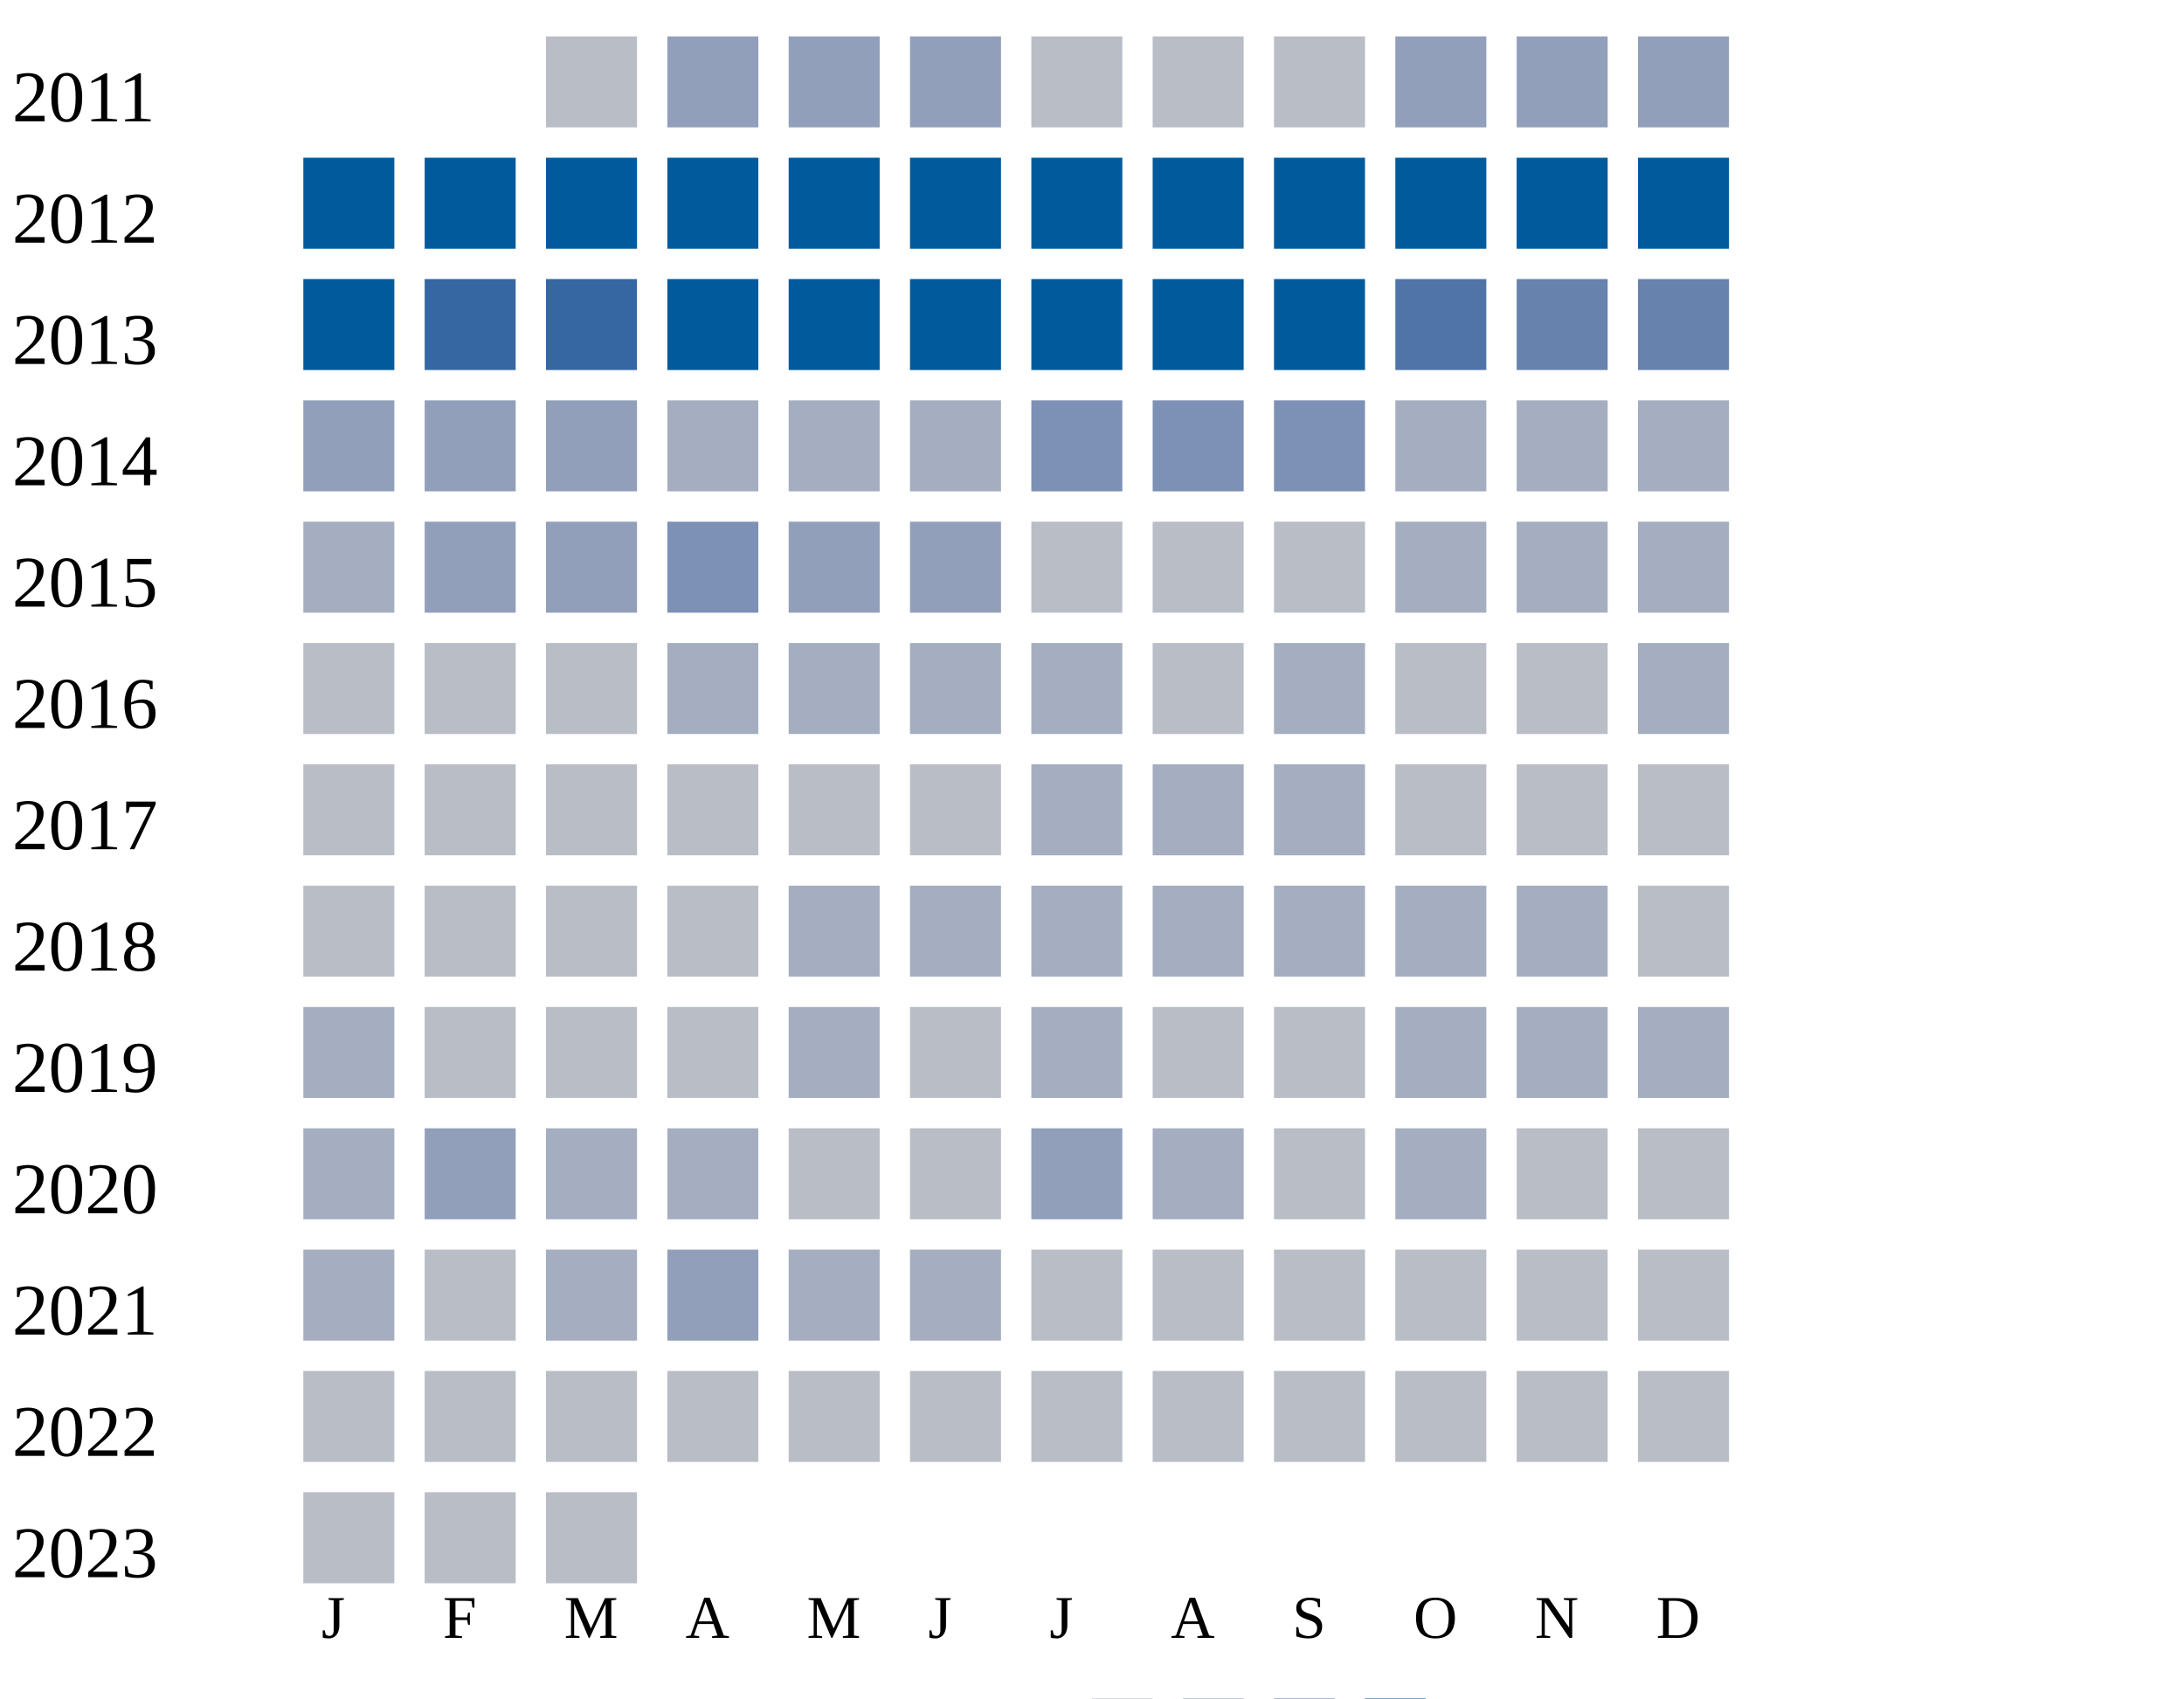
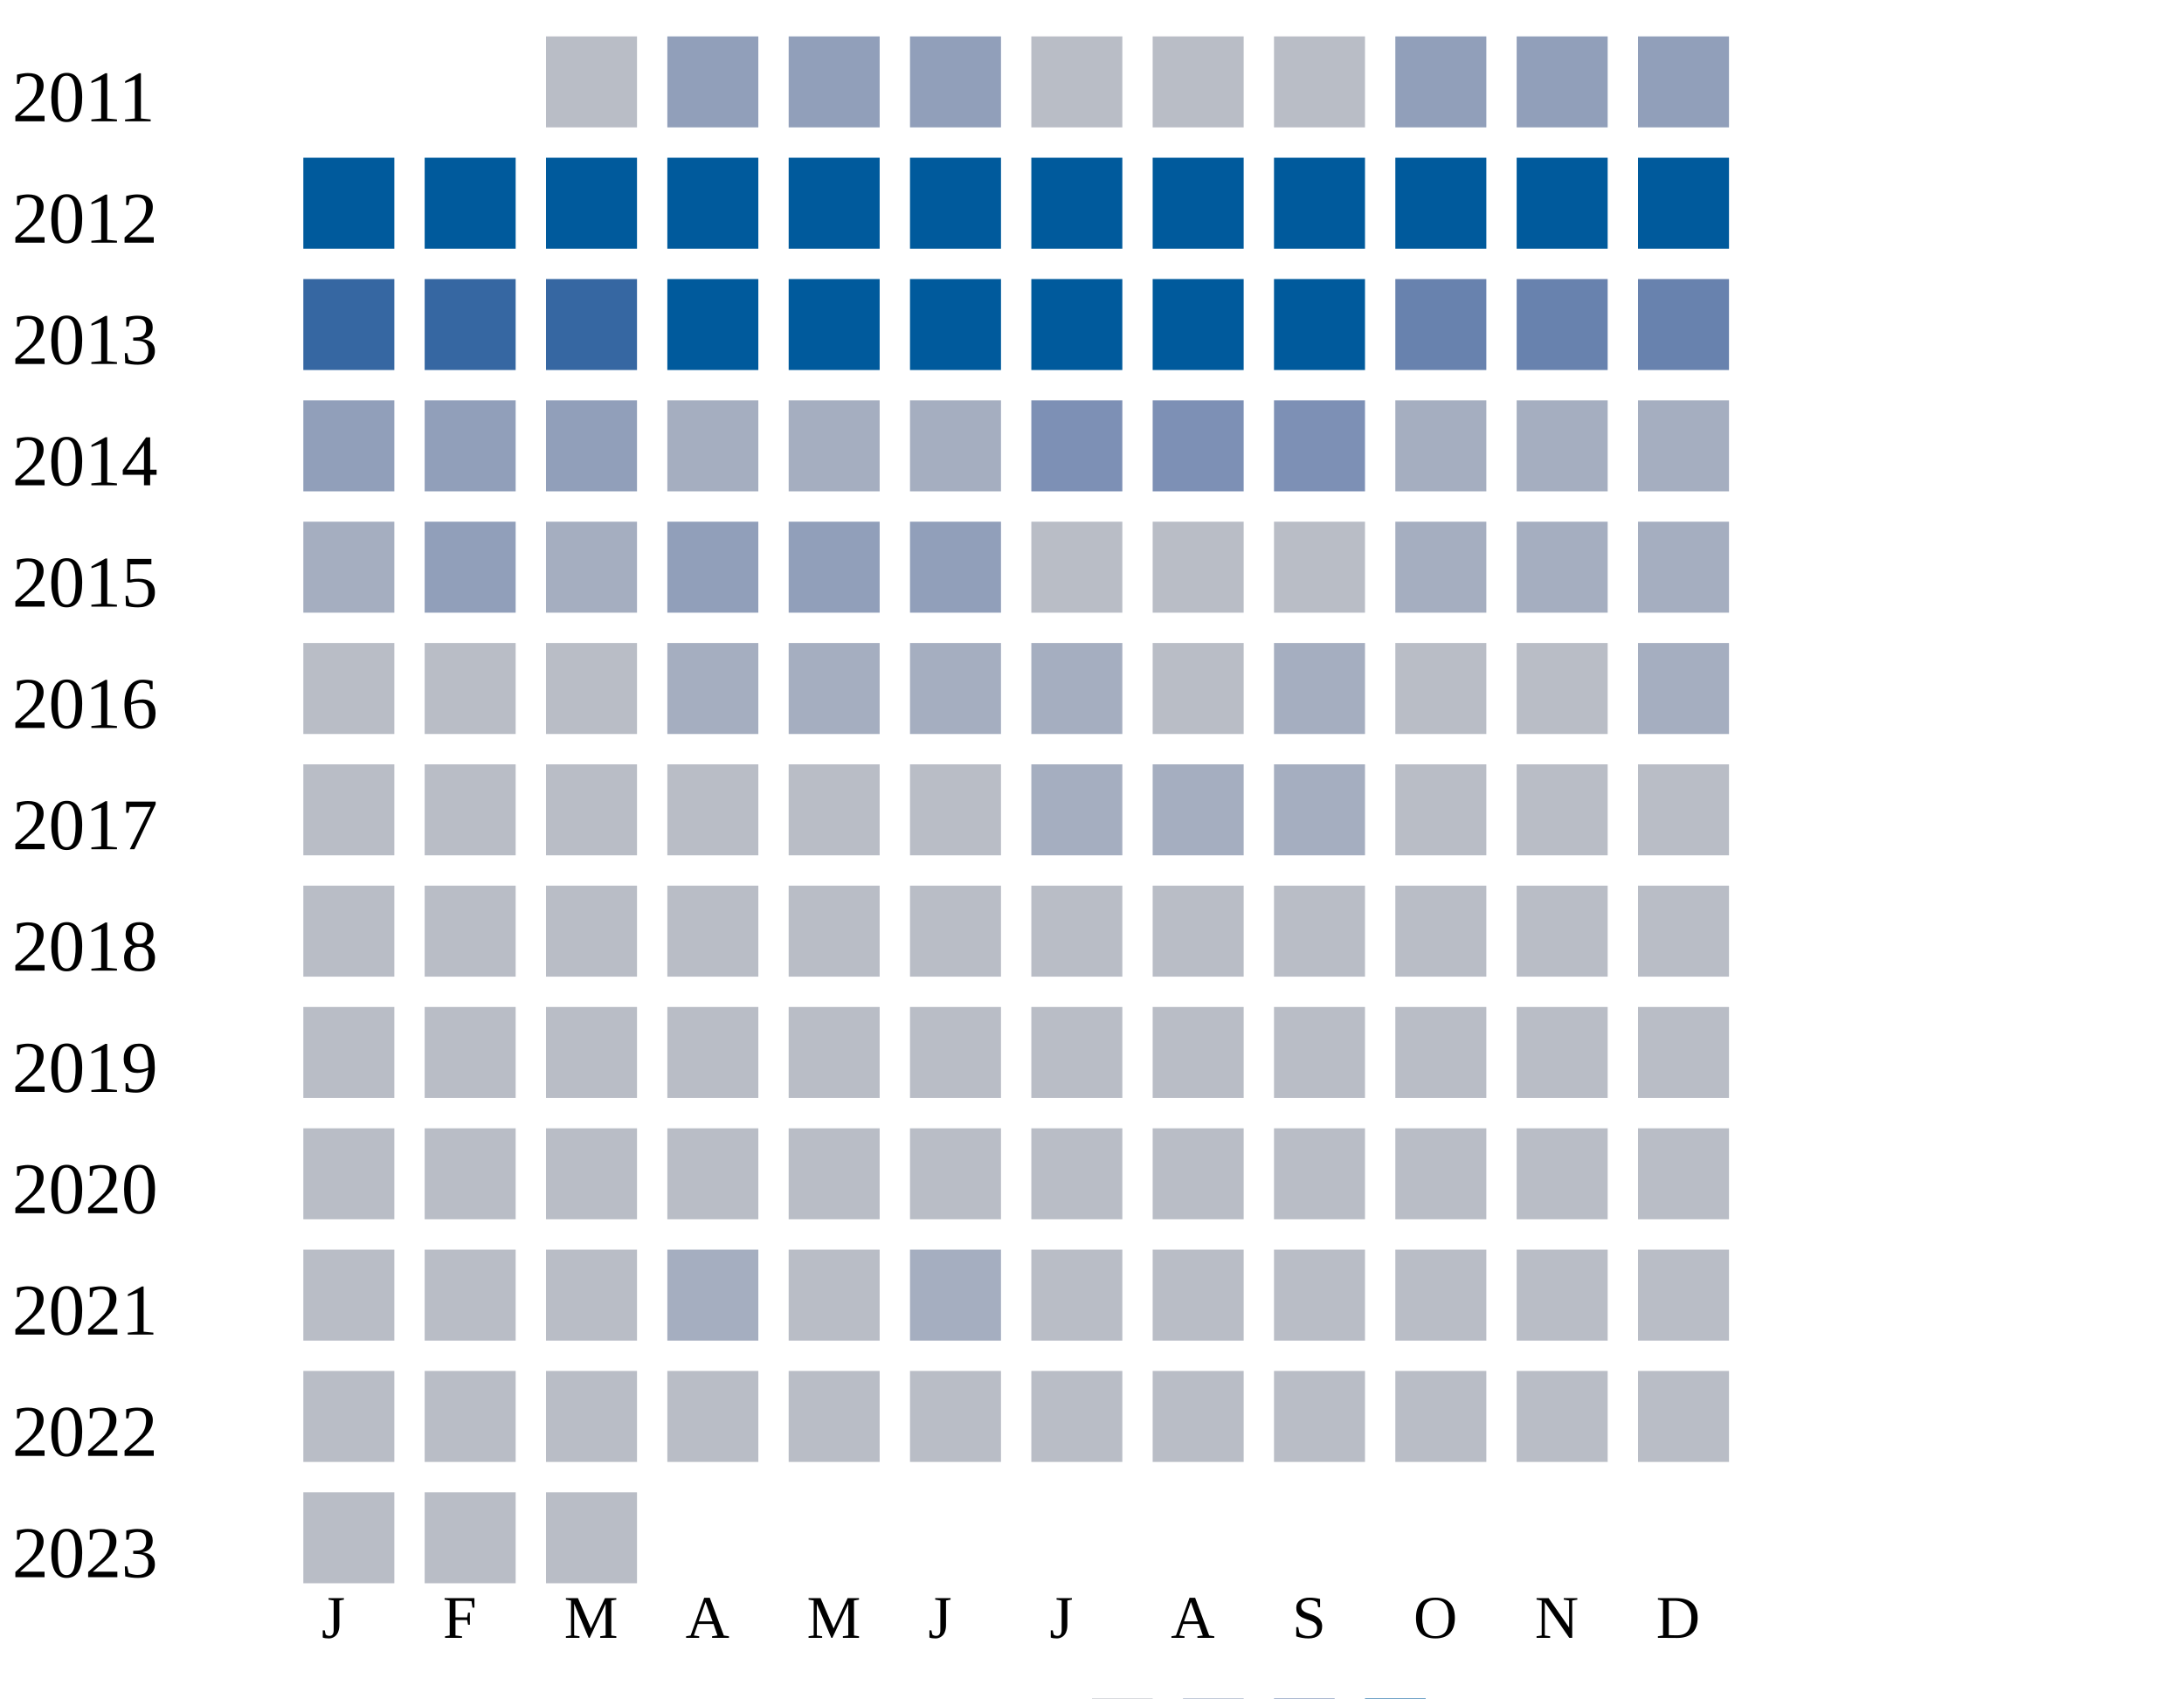
<svg xmlns="http://www.w3.org/2000/svg" width="360" height="280">
  <g transform="translate(0 0)">
    <text x="2" y="20">2011</text>
    <rect x="90" y="6" width="15" height="15" fill="#b9bdc6" />
    <rect x="110" y="6" width="15" height="15" fill="#919fba" />
    <rect x="130" y="6" width="15" height="15" fill="#919fba" />
    <rect x="150" y="6" width="15" height="15" fill="#919fba" />
    <rect x="170" y="6" width="15" height="15" fill="#b9bdc6" />
    <rect x="190" y="6" width="15" height="15" fill="#b9bdc6" />
    <rect x="210" y="6" width="15" height="15" fill="#b9bdc6" />
    <rect x="230" y="6" width="15" height="15" fill="#919fba" />
    <rect x="250" y="6" width="15" height="15" fill="#919fba" />
    <rect x="270" y="6" width="15" height="15" fill="#919fba" />
  </g>
  <g transform="translate(0 20)">
    <text x="2" y="20">2012</text>
    <rect x="50" y="6" width="15" height="15" fill="#005a9c" />
    <rect x="70" y="6" width="15" height="15" fill="#005a9c" />
    <rect x="90" y="6" width="15" height="15" fill="#005a9c" />
    <rect x="110" y="6" width="15" height="15" fill="#005a9c" />
    <rect x="130" y="6" width="15" height="15" fill="#005a9c" />
    <rect x="150" y="6" width="15" height="15" fill="#005a9c" />
    <rect x="170" y="6" width="15" height="15" fill="#005a9c" />
    <rect x="190" y="6" width="15" height="15" fill="#005a9c" />
    <rect x="210" y="6" width="15" height="15" fill="#005a9c" />
    <rect x="230" y="6" width="15" height="15" fill="#005a9c" />
    <rect x="250" y="6" width="15" height="15" fill="#005a9c" />
    <rect x="270" y="6" width="15" height="15" fill="#005a9c" />
  </g>
  <g transform="translate(0 40)">
    <text x="2" y="20">2013</text>
-     <rect x="50" y="6" width="15" height="15" fill="#005a9c" />
+     <rect x="50" y="6" width="15" height="15" fill="#3667a2" />
    <rect x="70" y="6" width="15" height="15" fill="#3667a2" />
    <rect x="90" y="6" width="15" height="15" fill="#3667a2" />
    <rect x="110" y="6" width="15" height="15" fill="#005a9c" />
    <rect x="130" y="6" width="15" height="15" fill="#005a9c" />
    <rect x="150" y="6" width="15" height="15" fill="#005a9c" />
    <rect x="170" y="6" width="15" height="15" fill="#005a9c" />
    <rect x="190" y="6" width="15" height="15" fill="#005a9c" />
    <rect x="210" y="6" width="15" height="15" fill="#005a9c" />
-     <rect x="230" y="6" width="15" height="15" fill="#5174a8" />
+     <rect x="230" y="6" width="15" height="15" fill="#6882ae" />
    <rect x="250" y="6" width="15" height="15" fill="#6882ae" />
    <rect x="270" y="6" width="15" height="15" fill="#6882ae" />
  </g>
  <g transform="translate(0 60)">
    <text x="2" y="20">2014</text>
    <rect x="50" y="6" width="15" height="15" fill="#919fba" />
    <rect x="70" y="6" width="15" height="15" fill="#919fba" />
    <rect x="90" y="6" width="15" height="15" fill="#919fba" />
    <rect x="110" y="6" width="15" height="15" fill="#a5aec0" />
    <rect x="130" y="6" width="15" height="15" fill="#a5aec0" />
    <rect x="150" y="6" width="15" height="15" fill="#a5aec0" />
    <rect x="170" y="6" width="15" height="15" fill="#7d90b5" />
    <rect x="190" y="6" width="15" height="15" fill="#7d90b5" />
    <rect x="210" y="6" width="15" height="15" fill="#7d90b5" />
    <rect x="230" y="6" width="15" height="15" fill="#a5aec0" />
    <rect x="250" y="6" width="15" height="15" fill="#a5aec0" />
    <rect x="270" y="6" width="15" height="15" fill="#a5aec0" />
  </g>
  <g transform="translate(0 80)">
    <text x="2" y="20">2015</text>
    <rect x="50" y="6" width="15" height="15" fill="#a5aec0" />
    <rect x="70" y="6" width="15" height="15" fill="#919fba" />
-     <rect x="90" y="6" width="15" height="15" fill="#919fba" />
-     <rect x="110" y="6" width="15" height="15" fill="#7d90b5" />
+     <rect x="90" y="6" width="15" height="15" fill="#a5aec0" />
+     <rect x="110" y="6" width="15" height="15" fill="#919fba" />
    <rect x="130" y="6" width="15" height="15" fill="#919fba" />
    <rect x="150" y="6" width="15" height="15" fill="#919fba" />
    <rect x="170" y="6" width="15" height="15" fill="#b9bdc6" />
    <rect x="190" y="6" width="15" height="15" fill="#b9bdc6" />
    <rect x="210" y="6" width="15" height="15" fill="#b9bdc6" />
    <rect x="230" y="6" width="15" height="15" fill="#a5aec0" />
    <rect x="250" y="6" width="15" height="15" fill="#a5aec0" />
    <rect x="270" y="6" width="15" height="15" fill="#a5aec0" />
  </g>
  <g transform="translate(0 100)">
    <text x="2" y="20">2016</text>
    <rect x="50" y="6" width="15" height="15" fill="#b9bdc6" />
    <rect x="70" y="6" width="15" height="15" fill="#b9bdc6" />
    <rect x="90" y="6" width="15" height="15" fill="#b9bdc6" />
    <rect x="110" y="6" width="15" height="15" fill="#a5aec0" />
    <rect x="130" y="6" width="15" height="15" fill="#a5aec0" />
    <rect x="150" y="6" width="15" height="15" fill="#a5aec0" />
    <rect x="170" y="6" width="15" height="15" fill="#a5aec0" />
    <rect x="190" y="6" width="15" height="15" fill="#b9bdc6" />
    <rect x="210" y="6" width="15" height="15" fill="#a5aec0" />
    <rect x="230" y="6" width="15" height="15" fill="#b9bdc6" />
    <rect x="250" y="6" width="15" height="15" fill="#b9bdc6" />
    <rect x="270" y="6" width="15" height="15" fill="#a5aec0" />
  </g>
  <g transform="translate(0 120)">
    <text x="2" y="20">2017</text>
    <rect x="50" y="6" width="15" height="15" fill="#b9bdc6" />
    <rect x="70" y="6" width="15" height="15" fill="#b9bdc6" />
    <rect x="90" y="6" width="15" height="15" fill="#b9bdc6" />
    <rect x="110" y="6" width="15" height="15" fill="#b9bdc6" />
    <rect x="130" y="6" width="15" height="15" fill="#b9bdc6" />
    <rect x="150" y="6" width="15" height="15" fill="#b9bdc6" />
    <rect x="170" y="6" width="15" height="15" fill="#a5aec0" />
    <rect x="190" y="6" width="15" height="15" fill="#a5aec0" />
    <rect x="210" y="6" width="15" height="15" fill="#a5aec0" />
    <rect x="230" y="6" width="15" height="15" fill="#b9bdc6" />
    <rect x="250" y="6" width="15" height="15" fill="#b9bdc6" />
    <rect x="270" y="6" width="15" height="15" fill="#b9bdc6" />
  </g>
  <g transform="translate(0 140)">
    <text x="2" y="20">2018</text>
    <rect x="50" y="6" width="15" height="15" fill="#b9bdc6" />
    <rect x="70" y="6" width="15" height="15" fill="#b9bdc6" />
    <rect x="90" y="6" width="15" height="15" fill="#b9bdc6" />
    <rect x="110" y="6" width="15" height="15" fill="#b9bdc6" />
-     <rect x="130" y="6" width="15" height="15" fill="#a5aec0" />
-     <rect x="150" y="6" width="15" height="15" fill="#a5aec0" />
-     <rect x="170" y="6" width="15" height="15" fill="#a5aec0" />
-     <rect x="190" y="6" width="15" height="15" fill="#a5aec0" />
-     <rect x="210" y="6" width="15" height="15" fill="#a5aec0" />
-     <rect x="230" y="6" width="15" height="15" fill="#a5aec0" />
-     <rect x="250" y="6" width="15" height="15" fill="#a5aec0" />
+     <rect x="130" y="6" width="15" height="15" fill="#b9bdc6" />
+     <rect x="150" y="6" width="15" height="15" fill="#b9bdc6" />
+     <rect x="170" y="6" width="15" height="15" fill="#b9bdc6" />
+     <rect x="190" y="6" width="15" height="15" fill="#b9bdc6" />
+     <rect x="210" y="6" width="15" height="15" fill="#b9bdc6" />
+     <rect x="230" y="6" width="15" height="15" fill="#b9bdc6" />
+     <rect x="250" y="6" width="15" height="15" fill="#b9bdc6" />
    <rect x="270" y="6" width="15" height="15" fill="#b9bdc6" />
  </g>
  <g transform="translate(0 160)">
    <text x="2" y="20">2019</text>
-     <rect x="50" y="6" width="15" height="15" fill="#a5aec0" />
-     <rect x="70" y="6" width="15" height="15" fill="#b9bdc6" />
-     <rect x="90" y="6" width="15" height="15" fill="#b9bdc6" />
-     <rect x="110" y="6" width="15" height="15" fill="#b9bdc6" />
-     <rect x="130" y="6" width="15" height="15" fill="#a5aec0" />
-     <rect x="150" y="6" width="15" height="15" fill="#b9bdc6" />
-     <rect x="170" y="6" width="15" height="15" fill="#a5aec0" />
-     <rect x="190" y="6" width="15" height="15" fill="#b9bdc6" />
-     <rect x="210" y="6" width="15" height="15" fill="#b9bdc6" />
-     <rect x="230" y="6" width="15" height="15" fill="#a5aec0" />
-     <rect x="250" y="6" width="15" height="15" fill="#a5aec0" />
-     <rect x="270" y="6" width="15" height="15" fill="#a5aec0" />
+     <rect x="50" y="6" width="15" height="15" fill="#b9bdc6" />
+     <rect x="70" y="6" width="15" height="15" fill="#b9bdc6" />
+     <rect x="90" y="6" width="15" height="15" fill="#b9bdc6" />
+     <rect x="110" y="6" width="15" height="15" fill="#b9bdc6" />
+     <rect x="130" y="6" width="15" height="15" fill="#b9bdc6" />
+     <rect x="150" y="6" width="15" height="15" fill="#b9bdc6" />
+     <rect x="170" y="6" width="15" height="15" fill="#b9bdc6" />
+     <rect x="190" y="6" width="15" height="15" fill="#b9bdc6" />
+     <rect x="210" y="6" width="15" height="15" fill="#b9bdc6" />
+     <rect x="230" y="6" width="15" height="15" fill="#b9bdc6" />
+     <rect x="250" y="6" width="15" height="15" fill="#b9bdc6" />
+     <rect x="270" y="6" width="15" height="15" fill="#b9bdc6" />
  </g>
  <g transform="translate(0 180)">
    <text x="2" y="20">2020</text>
-     <rect x="50" y="6" width="15" height="15" fill="#a5aec0" />
-     <rect x="70" y="6" width="15" height="15" fill="#919fba" />
-     <rect x="90" y="6" width="15" height="15" fill="#a5aec0" />
-     <rect x="110" y="6" width="15" height="15" fill="#a5aec0" />
-     <rect x="130" y="6" width="15" height="15" fill="#b9bdc6" />
-     <rect x="150" y="6" width="15" height="15" fill="#b9bdc6" />
-     <rect x="170" y="6" width="15" height="15" fill="#919fba" />
-     <rect x="190" y="6" width="15" height="15" fill="#a5aec0" />
-     <rect x="210" y="6" width="15" height="15" fill="#b9bdc6" />
-     <rect x="230" y="6" width="15" height="15" fill="#a5aec0" />
+     <rect x="50" y="6" width="15" height="15" fill="#b9bdc6" />
+     <rect x="70" y="6" width="15" height="15" fill="#b9bdc6" />
+     <rect x="90" y="6" width="15" height="15" fill="#b9bdc6" />
+     <rect x="110" y="6" width="15" height="15" fill="#b9bdc6" />
+     <rect x="130" y="6" width="15" height="15" fill="#b9bdc6" />
+     <rect x="150" y="6" width="15" height="15" fill="#b9bdc6" />
+     <rect x="170" y="6" width="15" height="15" fill="#b9bdc6" />
+     <rect x="190" y="6" width="15" height="15" fill="#b9bdc6" />
+     <rect x="210" y="6" width="15" height="15" fill="#b9bdc6" />
+     <rect x="230" y="6" width="15" height="15" fill="#b9bdc6" />
    <rect x="250" y="6" width="15" height="15" fill="#b9bdc6" />
    <rect x="270" y="6" width="15" height="15" fill="#b9bdc6" />
  </g>
  <g transform="translate(0 200)">
    <text x="2" y="20">2021</text>
-     <rect x="50" y="6" width="15" height="15" fill="#a5aec0" />
-     <rect x="70" y="6" width="15" height="15" fill="#b9bdc6" />
-     <rect x="90" y="6" width="15" height="15" fill="#a5aec0" />
-     <rect x="110" y="6" width="15" height="15" fill="#919fba" />
-     <rect x="130" y="6" width="15" height="15" fill="#a5aec0" />
+     <rect x="50" y="6" width="15" height="15" fill="#b9bdc6" />
+     <rect x="70" y="6" width="15" height="15" fill="#b9bdc6" />
+     <rect x="90" y="6" width="15" height="15" fill="#b9bdc6" />
+     <rect x="110" y="6" width="15" height="15" fill="#a5aec0" />
+     <rect x="130" y="6" width="15" height="15" fill="#b9bdc6" />
    <rect x="150" y="6" width="15" height="15" fill="#a5aec0" />
    <rect x="170" y="6" width="15" height="15" fill="#b9bdc6" />
    <rect x="190" y="6" width="15" height="15" fill="#b9bdc6" />
    <rect x="210" y="6" width="15" height="15" fill="#b9bdc6" />
    <rect x="230" y="6" width="15" height="15" fill="#b9bdc6" />
    <rect x="250" y="6" width="15" height="15" fill="#b9bdc6" />
    <rect x="270" y="6" width="15" height="15" fill="#b9bdc6" />
  </g>
  <g transform="translate(0 220)">
    <text x="2" y="20">2022</text>
    <rect x="50" y="6" width="15" height="15" fill="#b9bdc6" />
    <rect x="70" y="6" width="15" height="15" fill="#b9bdc6" />
    <rect x="90" y="6" width="15" height="15" fill="#b9bdc6" />
    <rect x="110" y="6" width="15" height="15" fill="#b9bdc6" />
    <rect x="130" y="6" width="15" height="15" fill="#b9bdc6" />
    <rect x="150" y="6" width="15" height="15" fill="#b9bdc6" />
    <rect x="170" y="6" width="15" height="15" fill="#b9bdc6" />
    <rect x="190" y="6" width="15" height="15" fill="#b9bdc6" />
    <rect x="210" y="6" width="15" height="15" fill="#b9bdc6" />
    <rect x="230" y="6" width="15" height="15" fill="#b9bdc6" />
    <rect x="250" y="6" width="15" height="15" fill="#b9bdc6" />
    <rect x="270" y="6" width="15" height="15" fill="#b9bdc6" />
  </g>
  <g transform="translate(0 240)">
    <text x="2" y="20">2023</text>
    <rect x="50" y="6" width="15" height="15" fill="#b9bdc6" />
    <rect x="70" y="6" width="15" height="15" fill="#b9bdc6" />
    <rect x="90" y="6" width="15" height="15" fill="#b9bdc6" />
  </g>
  <text style="font-size: 10px; text-align: center" x="53" y="270">J</text>
  <text style="font-size: 10px; text-align: center" x="73" y="270">F</text>
  <text style="font-size: 10px; text-align: center" x="93" y="270">M</text>
  <text style="font-size: 10px; text-align: center" x="113" y="270">A</text>
  <text style="font-size: 10px; text-align: center" x="133" y="270">M</text>
  <text style="font-size: 10px; text-align: center" x="153" y="270">J</text>
  <text style="font-size: 10px; text-align: center" x="173" y="270">J</text>
  <text style="font-size: 10px; text-align: center" x="193" y="270">A</text>
  <text style="font-size: 10px; text-align: center" x="213" y="270">S</text>
  <text style="font-size: 10px; text-align: center" x="233" y="270">O</text>
  <text style="font-size: 10px; text-align: center" x="253" y="270">N</text>
  <text style="font-size: 10px; text-align: center" x="273" y="270">D</text>
  <text style="font-size: 10px;" x="155" y="289">Less</text>
  <rect fill="#b9bdc6" width="10" height="10" x="180" y="280" />
  <rect fill="#919fba" width="10" height="10" x="195" y="280" />
  <rect fill="#6882ae" width="10" height="10" x="210" y="280" />
  <rect fill="#005a9c" width="10" height="10" x="225" y="280" />
  <text x="240" y="289" style="font-size: 10px;">More</text>
</svg>
